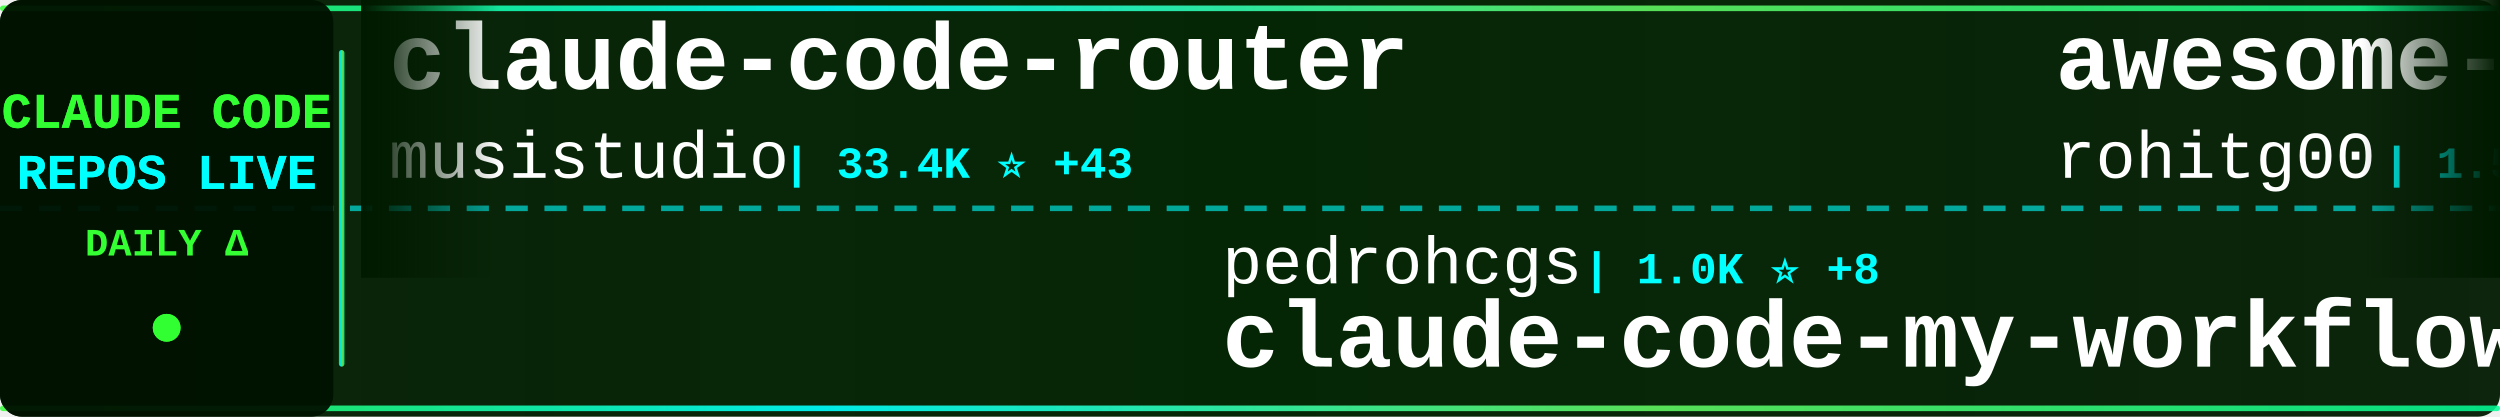
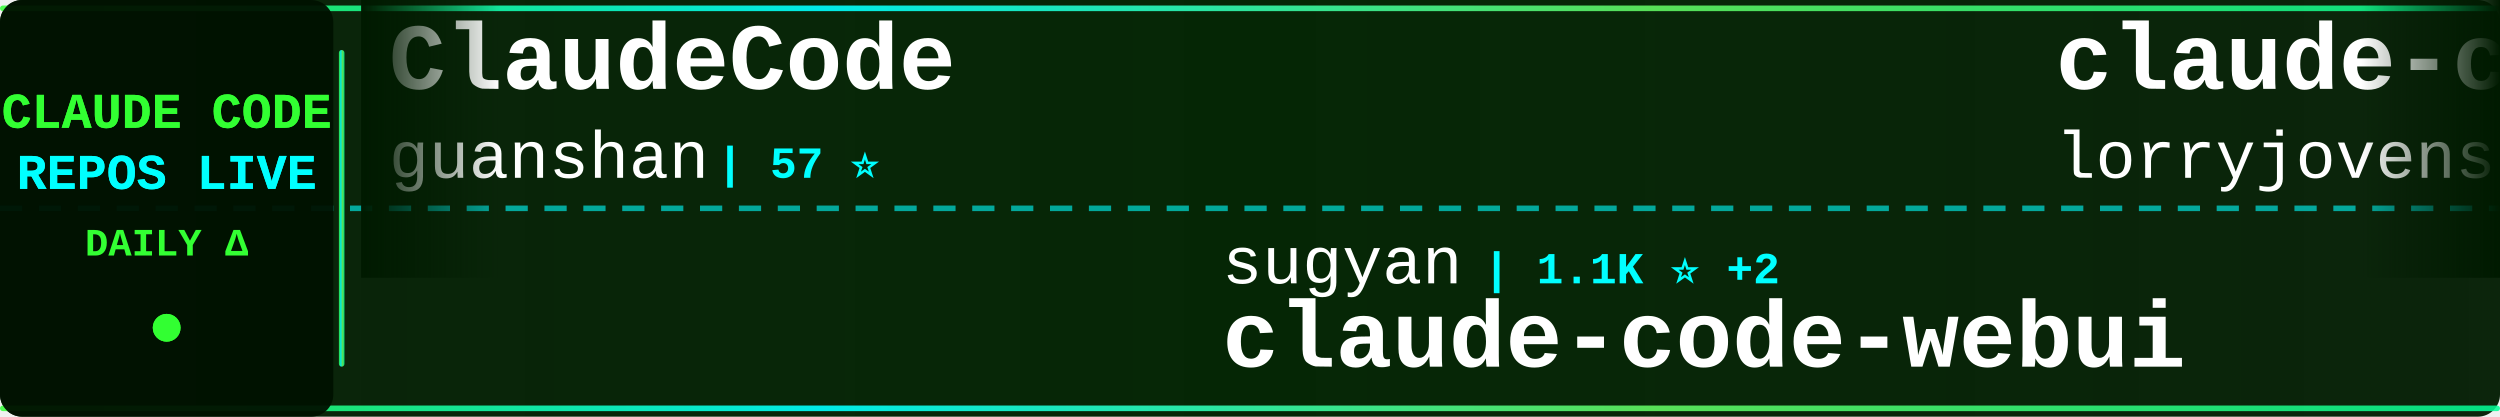
<svg xmlns="http://www.w3.org/2000/svg" width="900" height="150">
  <defs>
    <linearGradient id="tickerBg" x1="0%" y1="0%" x2="100%" y2="0%">
      <stop offset="0%" style="stop-color:#001a00;stop-opacity:0.95" />
      <stop offset="50%" style="stop-color:#002200;stop-opacity:0.98" />
      <stop offset="100%" style="stop-color:#001a00;stop-opacity:0.95" />
    </linearGradient>
    <linearGradient id="borderGrad" x1="0%" y1="0%" x2="100%" y2="0%">
      <stop offset="0%" style="stop-color:#33ff33;stop-opacity:0.85">
        <animate attributeName="stop-opacity" values="0.85;1;0.85" dur="2s" repeatCount="indefinite" />
      </stop>
      <stop offset="33%" style="stop-color:#00ffff;stop-opacity:0.9">
        <animate attributeName="stop-opacity" values="0.9;1;0.9" dur="2.2s" repeatCount="indefinite" />
      </stop>
      <stop offset="66%" style="stop-color:#66ff66;stop-opacity:0.85">
        <animate attributeName="stop-opacity" values="0.85;1;0.85" dur="1.8s" repeatCount="indefinite" />
      </stop>
      <stop offset="100%" style="stop-color:#00ff99;stop-opacity:0.85">
        <animate attributeName="stop-opacity" values="0.85;1;0.85" dur="2s" repeatCount="indefinite" />
      </stop>
    </linearGradient>
    <filter id="textGlow">
      <feGaussianBlur stdDeviation="0.1" result="coloredBlur" />
      <feMerge>
        <feMergeNode in="coloredBlur" />
        <feMergeNode in="SourceGraphic" />
      </feMerge>
    </filter>
    <filter id="metricGlow">
      <feGaussianBlur stdDeviation="0.2" result="coloredBlur" />
      <feMerge>
        <feMergeNode in="coloredBlur" />
        <feMergeNode in="SourceGraphic" />
      </feMerge>
    </filter>
    <linearGradient id="leftFade" x1="0%" y1="0%" x2="100%" y2="0%">
      <stop offset="0%" style="stop-color:#001a00;stop-opacity:1" />
      <stop offset="100%" style="stop-color:#001a00;stop-opacity:0" />
    </linearGradient>
    <linearGradient id="rightFade" x1="0%" y1="0%" x2="100%" y2="0%">
      <stop offset="0%" style="stop-color:#001a00;stop-opacity:0" />
      <stop offset="100%" style="stop-color:#001a00;stop-opacity:1" />
    </linearGradient>
  </defs>
  <rect width="900" height="150" fill="url(#tickerBg)" rx="8" />
  <rect x="0" y="2" width="900" height="2" fill="url(#borderGrad)" rx="1" />
  <rect x="0" y="146" width="900" height="2" fill="url(#borderGrad)" rx="1" />
  <line x1="0" y1="75" x2="900" y2="75" stroke="#00ffff" stroke-width="2" stroke-dasharray="8 6" opacity="0.6" />
  <rect x="0" y="0" width="120" height="150" fill="#001100" opacity="0.95" rx="8" />
  <text x="60" y="46" font-family="'Courier New', monospace" font-size="18" font-weight="bold" fill="#33ff33" text-anchor="middle" filter="url(#textGlow)">
    CLAUDE CODE
  </text>
  <text x="60" y="68" font-family="'Courier New', monospace" font-size="18" font-weight="bold" fill="#00ffff" text-anchor="middle" filter="url(#textGlow)">
    REPOS LIVE
  </text>
  <text x="60" y="92" font-family="'Courier New', monospace" font-size="14" font-weight="bold" fill="#33ff33" text-anchor="middle">
    DAILY Δ
  </text>
  <circle cx="60" cy="118" r="5" fill="#33ff33" filter="url(#metricGlow)">
    <animate attributeName="r" values="4;6;4" dur="1.5s" repeatCount="indefinite" />
    <animate attributeName="opacity" values="0.6;1;0.6" dur="1.5s" repeatCount="indefinite" />
  </circle>
  <rect x="122" y="18" width="2" height="114" fill="url(#borderGrad)" rx="1" />
  <clipPath id="tickerClip">
    <rect x="130" y="0" width="770" height="150" />
  </clipPath>
  <g clip-path="url(#tickerClip)">
    <g id="tickerItems">
      <animateTransform attributeName="transform" attributeType="XML" type="translate" from="0 0" to="-3000 0" dur="54s" repeatCount="indefinite" />
      <g transform="translate(0, 0)">
-         <text x="140" y="32" font-family="'Courier New', monospace" font-size="34" font-weight="bold" fill="#ffffff">claude-code-router</text>
-         <text x="140" y="64" font-family="'Courier New', monospace" font-size="24" font-weight="normal" fill="#ffffff" opacity="1.0">musistudio</text>
-         <text x="282" y="64" font-family="'Courier New', monospace" font-size="16" font-weight="bold" fill="#00ffff"> | 33.4K ⭐ +43</text>
+         <text x="140" y="32" font-family="'Courier New', monospace" font-size="34" font-weight="bold" fill="#ffffff">ClaudeCode</text>
+         <text x="140" y="64" font-family="'Courier New', monospace" font-size="24" font-weight="normal" fill="#ffffff" opacity="1.0">guanshan</text>
+         <text x="258" y="64" font-family="'Courier New', monospace" font-size="16" font-weight="bold" fill="#00ffff"> | 57 ⭐</text>
      </g>
      <g transform="translate(300, 0)">
-         <text x="140" y="102" font-family="'Courier New', monospace" font-size="24" font-weight="normal" fill="#ffffff" opacity="1.0">pedrohcgs</text>
-         <text x="270" y="102" font-family="'Courier New', monospace" font-size="16" font-weight="bold" fill="#00ffff"> | 1.0K ⭐ +8</text>
-         <text x="140" y="132" font-family="'Courier New', monospace" font-size="34" font-weight="bold" fill="#ffffff">claude-code-my-workflow</text>
+         <text x="140" y="102" font-family="'Courier New', monospace" font-size="24" font-weight="normal" fill="#ffffff" opacity="1.0">sugyan</text>
+         <text x="234" y="102" font-family="'Courier New', monospace" font-size="16" font-weight="bold" fill="#00ffff"> | 1.1K ⭐ +2</text>
+         <text x="140" y="132" font-family="'Courier New', monospace" font-size="34" font-weight="bold" fill="#ffffff">claude-code-webui</text>
      </g>
      <g transform="translate(600, 0)">
-         <text x="140" y="32" font-family="'Courier New', monospace" font-size="34" font-weight="bold" fill="#ffffff">awesome-claude-code-tool...</text>
-         <text x="140" y="64" font-family="'Courier New', monospace" font-size="24" font-weight="normal" fill="#ffffff" opacity="1.0">rohitg00</text>
-         <text x="258" y="64" font-family="'Courier New', monospace" font-size="16" font-weight="bold" fill="#00ffff"> | 1.5K ⭐ +9</text>
+         <text x="140" y="32" font-family="'Courier New', monospace" font-size="34" font-weight="bold" fill="#ffffff">claude-code-rust</text>
+         <text x="140" y="64" font-family="'Courier New', monospace" font-size="24" font-weight="normal" fill="#ffffff" opacity="1.0">lorryjovens-hub</text>
+         <text x="342" y="64" font-family="'Courier New', monospace" font-size="16" font-weight="bold" fill="#00ffff"> | 1.5K ⭐ +8</text>
      </g>
      <g transform="translate(900, 0)">
-         <text x="140" y="102" font-family="'Courier New', monospace" font-size="24" font-weight="normal" fill="#ffffff" opacity="1.0">RichardAtCT</text>
-         <text x="294" y="102" font-family="'Courier New', monospace" font-size="16" font-weight="bold" fill="#00ffff"> | 2.5K ⭐ +5</text>
-         <text x="140" y="132" font-family="'Courier New', monospace" font-size="34" font-weight="bold" fill="#ffffff">claude-code-telegram</text>
+         <text x="140" y="102" font-family="'Courier New', monospace" font-size="24" font-weight="normal" fill="#ffffff" opacity="1.0">https-deeplearning-ai</text>
+         <text x="414" y="102" font-family="'Courier New', monospace" font-size="16" font-weight="bold" fill="#00ffff"> | 504 ⭐ +2</text>
+         <text x="140" y="132" font-family="'Courier New', monospace" font-size="34" font-weight="bold" fill="#ffffff">sc-claude-code-files</text>
      </g>
      <g transform="translate(1200, 0)">
-         <text x="140" y="32" font-family="'Courier New', monospace" font-size="34" font-weight="bold" fill="#ffffff">Claude-code</text>
-         <text x="140" y="64" font-family="'Courier New', monospace" font-size="24" font-weight="normal" fill="#ffffff" opacity="1.0">zstmfhy</text>
-         <text x="246" y="64" font-family="'Courier New', monospace" font-size="16" font-weight="bold" fill="#00ffff"> | 190 ⭐</text>
+         <text x="140" y="32" font-family="'Courier New', monospace" font-size="34" font-weight="bold" fill="#ffffff">claude-code-action</text>
+         <text x="140" y="64" font-family="'Courier New', monospace" font-size="24" font-weight="normal" fill="#ffffff" opacity="1.0">anthropics</text>
+         <text x="282" y="64" font-family="'Courier New', monospace" font-size="16" font-weight="bold" fill="#00ffff"> | 7.4K ⭐ +21</text>
      </g>
      <g transform="translate(1500, 0)">
-         <text x="140" y="102" font-family="'Courier New', monospace" font-size="24" font-weight="normal" fill="#ffffff" opacity="1.0">nicedreamzapp</text>
-         <text x="318" y="102" font-family="'Courier New', monospace" font-size="16" font-weight="bold" fill="#00ffff"> | 2.5K ⭐ +27</text>
-         <text x="140" y="132" font-family="'Courier New', monospace" font-size="34" font-weight="bold" fill="#ffffff">claude-code-local</text>
+         <text x="140" y="102" font-family="'Courier New', monospace" font-size="24" font-weight="normal" fill="#ffffff" opacity="1.0">repowise-dev</text>
+         <text x="306" y="102" font-family="'Courier New', monospace" font-size="16" font-weight="bold" fill="#00ffff"> | 991 ⭐ +3</text>
+         <text x="140" y="132" font-family="'Courier New', monospace" font-size="34" font-weight="bold" fill="#ffffff">claude-code-prompts</text>
      </g>
      <g transform="translate(1800, 0)">
-         <text x="140" y="32" font-family="'Courier New', monospace" font-size="34" font-weight="bold" fill="#ffffff">claude-code-prompts</text>
-         <text x="140" y="64" font-family="'Courier New', monospace" font-size="24" font-weight="normal" fill="#ffffff" opacity="1.0">repowise-dev</text>
-         <text x="306" y="64" font-family="'Courier New', monospace" font-size="16" font-weight="bold" fill="#00ffff"> | 991 ⭐ +3</text>
+         <text x="140" y="32" font-family="'Courier New', monospace" font-size="34" font-weight="bold" fill="#ffffff">claude-code-source</text>
+         <text x="140" y="64" font-family="'Courier New', monospace" font-size="24" font-weight="normal" fill="#ffffff" opacity="1.0">JrCx7scC</text>
+         <text x="258" y="64" font-family="'Courier New', monospace" font-size="16" font-weight="bold" fill="#00ffff"> | 365 ⭐ +1</text>
      </g>
      <g transform="translate(2100, 0)">
-         <text x="140" y="102" font-family="'Courier New', monospace" font-size="24" font-weight="normal" fill="#ffffff" opacity="1.0">ding113</text>
-         <text x="246" y="102" font-family="'Courier New', monospace" font-size="16" font-weight="bold" fill="#00ffff"> | 2.7K ⭐ +7</text>
-         <text x="140" y="132" font-family="'Courier New', monospace" font-size="34" font-weight="bold" fill="#ffffff">claude-code-hub</text>
+         <text x="140" y="102" font-family="'Courier New', monospace" font-size="24" font-weight="normal" fill="#ffffff" opacity="1.0">anthropics</text>
+         <text x="282" y="102" font-family="'Courier New', monospace" font-size="16" font-weight="bold" fill="#00ffff"> | 18.6K ⭐ +67</text>
+         <text x="140" y="132" font-family="'Courier New', monospace" font-size="34" font-weight="bold" fill="#ffffff">claude-plugins-official</text>
      </g>
      <g transform="translate(2400, 0)">
-         <text x="140" y="32" font-family="'Courier New', monospace" font-size="34" font-weight="bold" fill="#ffffff">claude-code-from-scratch</text>
-         <text x="140" y="64" font-family="'Courier New', monospace" font-size="24" font-weight="normal" fill="#ffffff" opacity="1.0">Windy3f3f3f3f</text>
-         <text x="318" y="64" font-family="'Courier New', monospace" font-size="16" font-weight="bold" fill="#00ffff"> | 1.1K ⭐ +5</text>
+         <text x="140" y="32" font-family="'Courier New', monospace" font-size="34" font-weight="bold" fill="#ffffff">claude-code-hooks-master...</text>
+         <text x="140" y="64" font-family="'Courier New', monospace" font-size="24" font-weight="normal" fill="#ffffff" opacity="1.0">disler</text>
+         <text x="234" y="64" font-family="'Courier New', monospace" font-size="16" font-weight="bold" fill="#00ffff"> | 3.6K ⭐ +6</text>
      </g>
      <g transform="translate(2700, 0)">
-         <text x="140" y="102" font-family="'Courier New', monospace" font-size="24" font-weight="normal" fill="#ffffff" opacity="1.0">shanraisshan</text>
-         <text x="306" y="102" font-family="'Courier New', monospace" font-size="16" font-weight="bold" fill="#00ffff"> | 50.9K ⭐ +227</text>
-         <text x="140" y="132" font-family="'Courier New', monospace" font-size="34" font-weight="bold" fill="#ffffff">claude-code-best-practic...</text>
+         <text x="140" y="102" font-family="'Courier New', monospace" font-size="24" font-weight="normal" fill="#ffffff" opacity="1.0">Donchitos</text>
+         <text x="270" y="102" font-family="'Courier New', monospace" font-size="16" font-weight="bold" fill="#00ffff"> | 17.2K ⭐ +132</text>
+         <text x="140" y="132" font-family="'Courier New', monospace" font-size="34" font-weight="bold" fill="#ffffff">Claude-Code-Game-Studios</text>
      </g>
      <g transform="translate(3000, 0)">
-         <text x="140" y="32" font-family="'Courier New', monospace" font-size="34" font-weight="bold" fill="#ffffff">claude-code-router</text>
-         <text x="140" y="64" font-family="'Courier New', monospace" font-size="24" font-weight="normal" fill="#ffffff" opacity="1.0">musistudio</text>
-         <text x="282" y="64" font-family="'Courier New', monospace" font-size="16" font-weight="bold" fill="#00ffff"> | 33.4K ⭐ +43</text>
+         <text x="140" y="32" font-family="'Courier New', monospace" font-size="34" font-weight="bold" fill="#ffffff">ClaudeCode</text>
+         <text x="140" y="64" font-family="'Courier New', monospace" font-size="24" font-weight="normal" fill="#ffffff" opacity="1.0">guanshan</text>
+         <text x="258" y="64" font-family="'Courier New', monospace" font-size="16" font-weight="bold" fill="#00ffff"> | 57 ⭐</text>
      </g>
      <g transform="translate(3300, 0)">
-         <text x="140" y="102" font-family="'Courier New', monospace" font-size="24" font-weight="normal" fill="#ffffff" opacity="1.0">pedrohcgs</text>
-         <text x="270" y="102" font-family="'Courier New', monospace" font-size="16" font-weight="bold" fill="#00ffff"> | 1.0K ⭐ +8</text>
-         <text x="140" y="132" font-family="'Courier New', monospace" font-size="34" font-weight="bold" fill="#ffffff">claude-code-my-workflow</text>
+         <text x="140" y="102" font-family="'Courier New', monospace" font-size="24" font-weight="normal" fill="#ffffff" opacity="1.0">sugyan</text>
+         <text x="234" y="102" font-family="'Courier New', monospace" font-size="16" font-weight="bold" fill="#00ffff"> | 1.1K ⭐ +2</text>
+         <text x="140" y="132" font-family="'Courier New', monospace" font-size="34" font-weight="bold" fill="#ffffff">claude-code-webui</text>
      </g>
      <g transform="translate(3600, 0)">
-         <text x="140" y="32" font-family="'Courier New', monospace" font-size="34" font-weight="bold" fill="#ffffff">awesome-claude-code-tool...</text>
-         <text x="140" y="64" font-family="'Courier New', monospace" font-size="24" font-weight="normal" fill="#ffffff" opacity="1.0">rohitg00</text>
-         <text x="258" y="64" font-family="'Courier New', monospace" font-size="16" font-weight="bold" fill="#00ffff"> | 1.5K ⭐ +9</text>
+         <text x="140" y="32" font-family="'Courier New', monospace" font-size="34" font-weight="bold" fill="#ffffff">claude-code-rust</text>
+         <text x="140" y="64" font-family="'Courier New', monospace" font-size="24" font-weight="normal" fill="#ffffff" opacity="1.0">lorryjovens-hub</text>
+         <text x="342" y="64" font-family="'Courier New', monospace" font-size="16" font-weight="bold" fill="#00ffff"> | 1.5K ⭐ +8</text>
      </g>
      <g transform="translate(3900, 0)">
-         <text x="140" y="102" font-family="'Courier New', monospace" font-size="24" font-weight="normal" fill="#ffffff" opacity="1.0">RichardAtCT</text>
-         <text x="294" y="102" font-family="'Courier New', monospace" font-size="16" font-weight="bold" fill="#00ffff"> | 2.5K ⭐ +5</text>
-         <text x="140" y="132" font-family="'Courier New', monospace" font-size="34" font-weight="bold" fill="#ffffff">claude-code-telegram</text>
+         <text x="140" y="102" font-family="'Courier New', monospace" font-size="24" font-weight="normal" fill="#ffffff" opacity="1.0">https-deeplearning-ai</text>
+         <text x="414" y="102" font-family="'Courier New', monospace" font-size="16" font-weight="bold" fill="#00ffff"> | 504 ⭐ +2</text>
+         <text x="140" y="132" font-family="'Courier New', monospace" font-size="34" font-weight="bold" fill="#ffffff">sc-claude-code-files</text>
      </g>
    </g>
  </g>
  <rect x="130" y="0" width="50" height="100" fill="url(#leftFade)" />
  <rect x="850" y="0" width="50" height="100" fill="url(#rightFade)" />
</svg>
